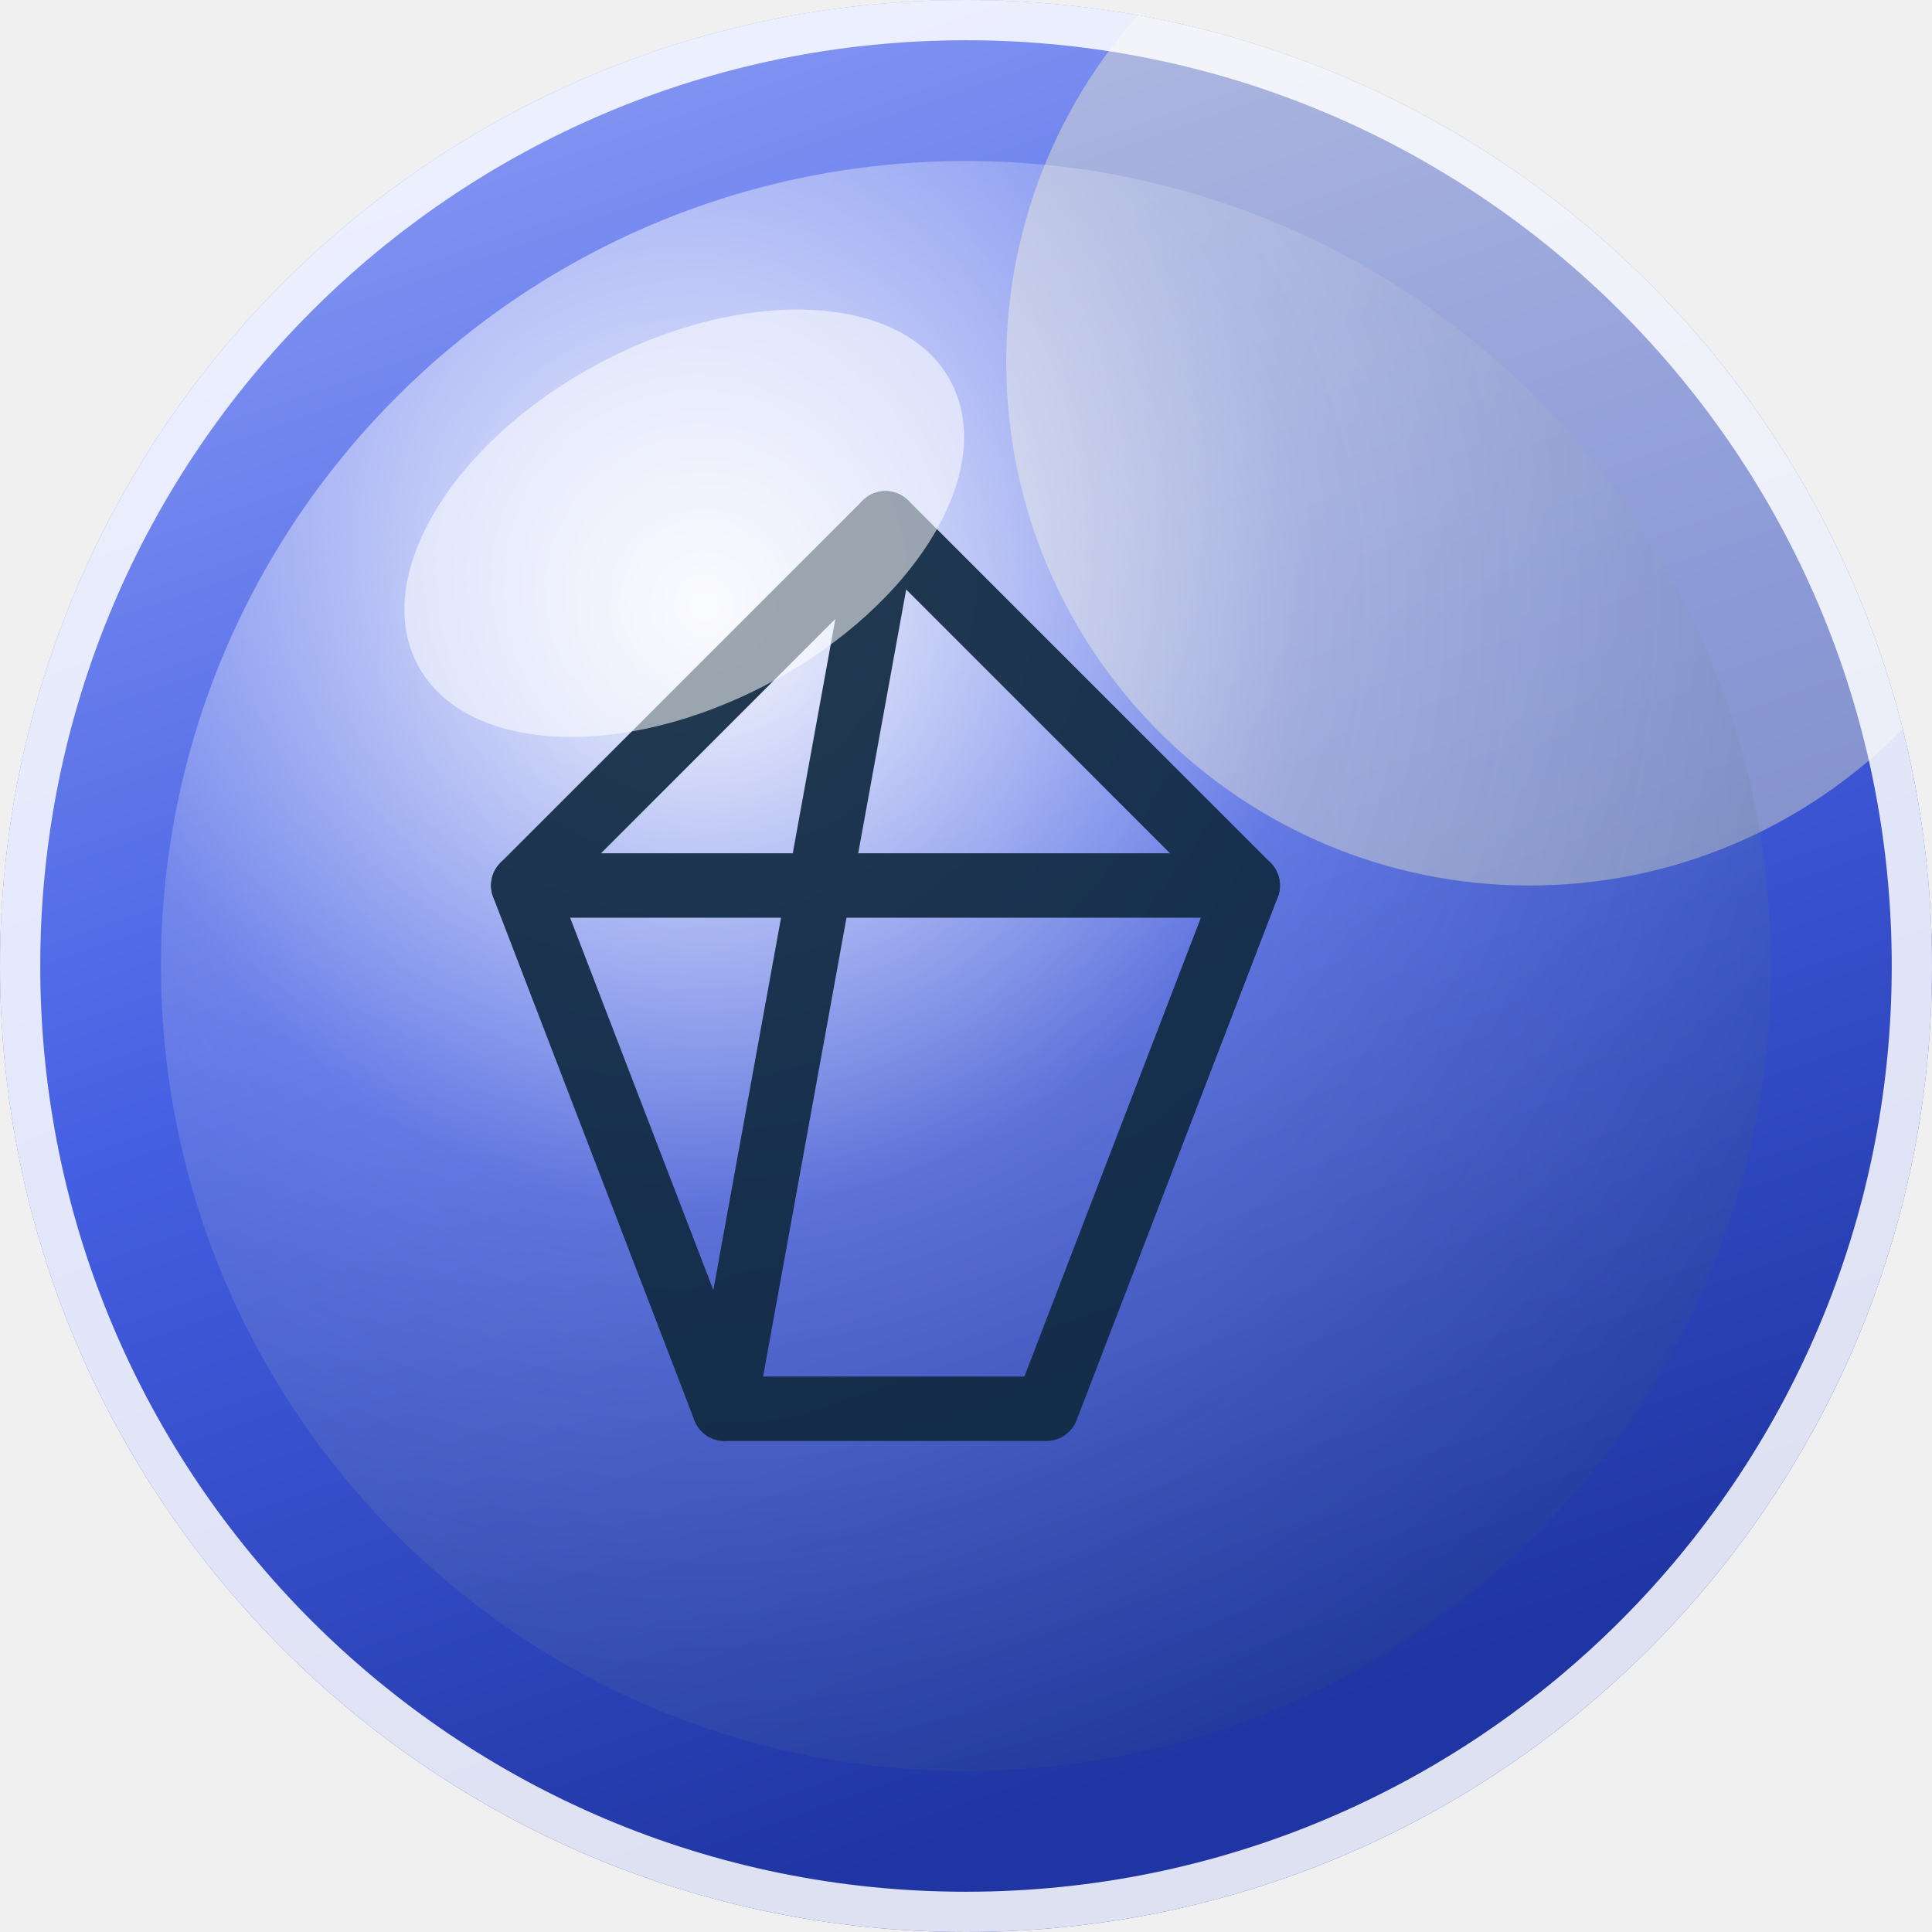
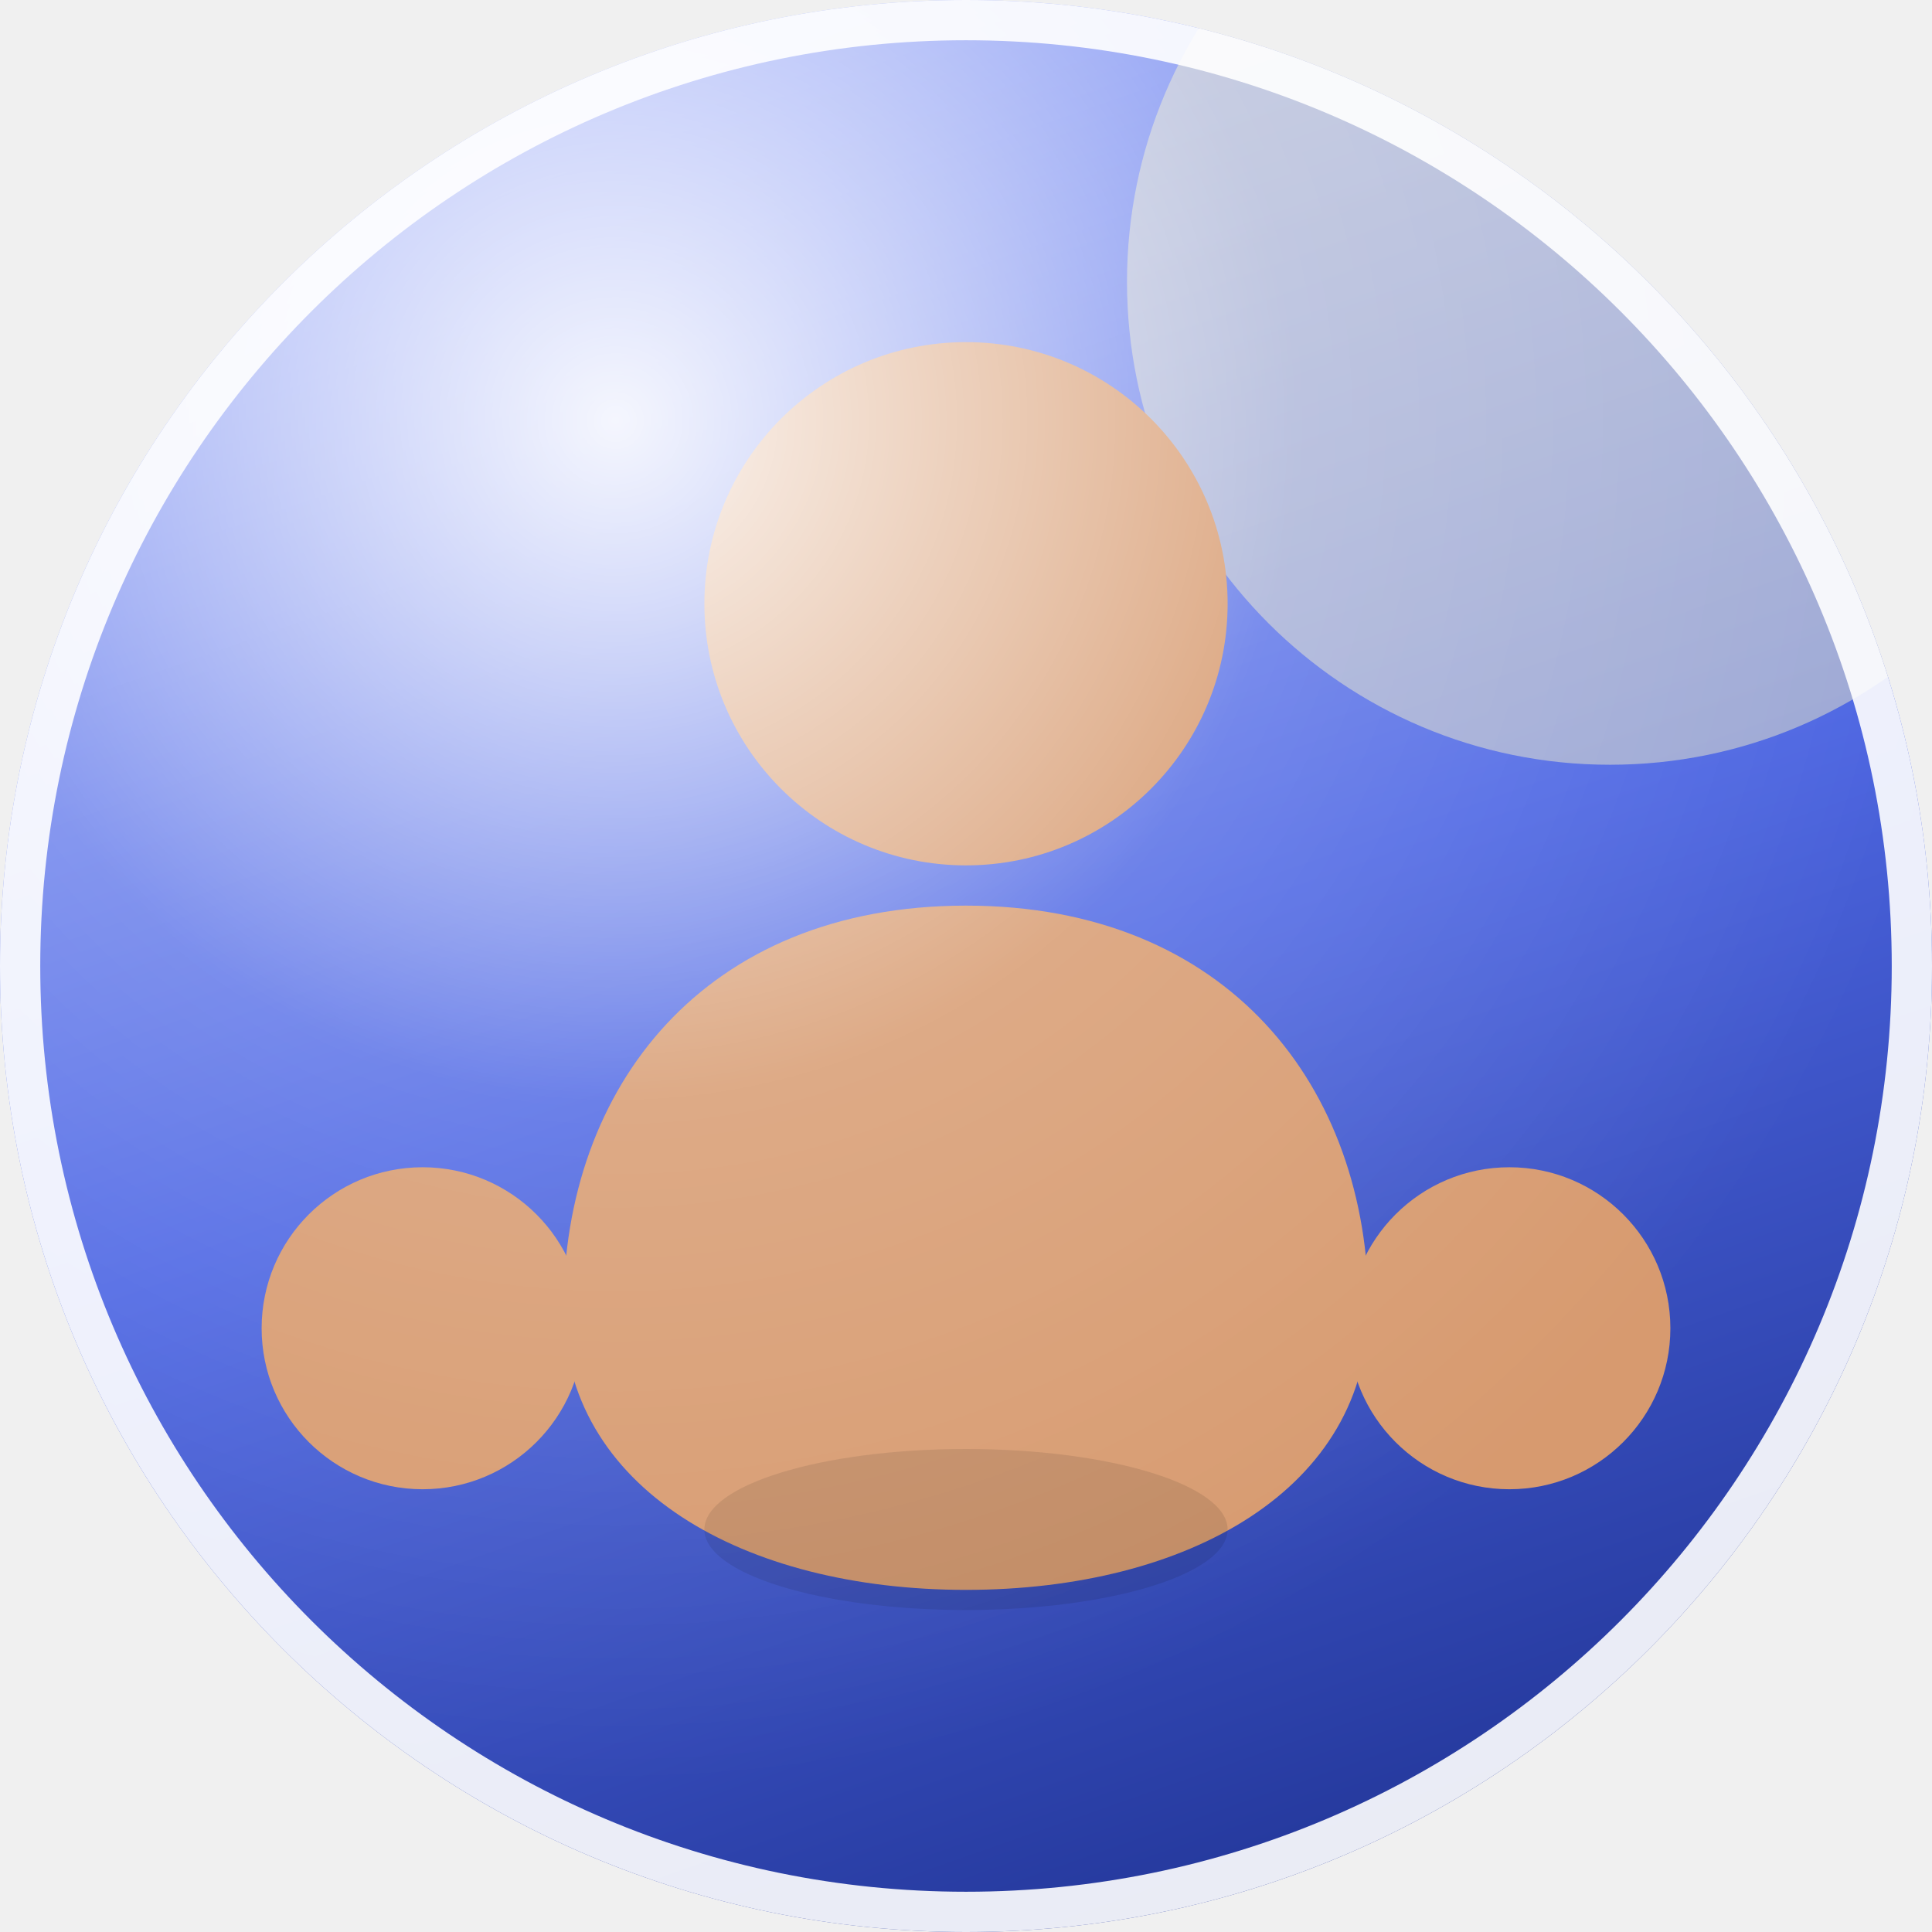
- <svg xmlns="http://www.w3.org/2000/svg" width="96" height="96" viewBox="0 0 96 96" role="img" aria-label="Aero avatar">
+ <svg xmlns="http://www.w3.org/2000/svg" width="96" height="96" viewBox="0 0 96 96" role="img" aria-label="Frutiger Aero avatar">
  <defs>
-     <linearGradient id="sky" x1="0" y1="0" x2="0.35" y2="1">
-       <stop offset="0" stop-color="hsl(230 88% 78%)" />
-       <stop offset="0.55" stop-color="hsl(230 74% 58%)" />
-       <stop offset="1" stop-color="hsl(230 68% 38%)" />
+     <linearGradient id="orb" x1="0.2" y1="0" x2="0.55" y2="1">
+       <stop offset="0" stop-color="hsl(230 88% 80%)" />
+       <stop offset="0.55" stop-color="hsl(230 74% 60%)" />
+       <stop offset="1" stop-color="hsl(230 62% 38%)" />
    </linearGradient>
-     <radialGradient id="orb" cx="0.34" cy="0.28" r="0.82">
-       <stop offset="0" stop-color="#ffffff" stop-opacity=".95" />
-       <stop offset="0.45" stop-color="#ffffff" stop-opacity=".18" />
-       <stop offset="1" stop-color="#0b3a5b" stop-opacity=".16" />
+     <radialGradient id="gloss" cx="0.32" cy="0.22" r="0.7">
+       <stop offset="0" stop-color="#ffffff" stop-opacity=".92" />
+       <stop offset="0.5" stop-color="#ffffff" stop-opacity=".16" />
+       <stop offset="1" stop-color="#ffffff" stop-opacity="0" />
    </radialGradient>
    <clipPath id="round">
      <circle cx="48" cy="48" r="48" />
    </clipPath>
  </defs>
  <g clip-path="url(#round)">
-     <rect width="96" height="96" fill="url(#sky)" />
-     <circle cx="76" cy="18" r="26" fill="#fff9c4" opacity=".38" />
-     <circle cx="48" cy="48" r="40" fill="url(#orb)" />
-     <g fill="none" stroke="hsl(210 60% 16%)" stroke-width="3.2" stroke-linecap="round" stroke-linejoin="round" opacity=".92">
-       <path d="M44 26 L62 44 L52 70 L36 70 L26 44 Z" />
-       <path d="M26 44 h36 M44 26 L36 70" />
-     </g>
-     <ellipse cx="34" cy="26" rx="15" ry="9" fill="#ffffff" opacity=".55" transform="rotate(-28 34 26)" />
+     <rect width="96" height="96" fill="url(#orb)" />
+     <circle cx="80" cy="14" r="24" fill="#fff9c4" opacity=".45" />
+     <circle cx="48" cy="30" r="13" fill="#d79a6f" />
+     <path d="M48 45 c-13 0 -20 9 -20 20 c0 9 9 14 20 14 s20 -5 20 -14 c0 -11 -7 -20 -20 -20 Z" fill="#d79a6f" />
+     <circle cx="21" cy="66" r="8" fill="#d79a6f" />
+     <circle cx="75" cy="66" r="8" fill="#d79a6f" />
+     <ellipse cx="48" cy="76" rx="13" ry="4" fill="#000000" opacity=".10" />
+     <rect width="96" height="96" fill="url(#gloss)" />
  </g>
-   <circle cx="48" cy="48" r="47" fill="none" stroke="#ffffff" stroke-opacity=".85" stroke-width="2" />
+   <circle cx="48" cy="48" r="47" fill="none" stroke="#ffffff" stroke-opacity=".9" stroke-width="2" />
</svg>
